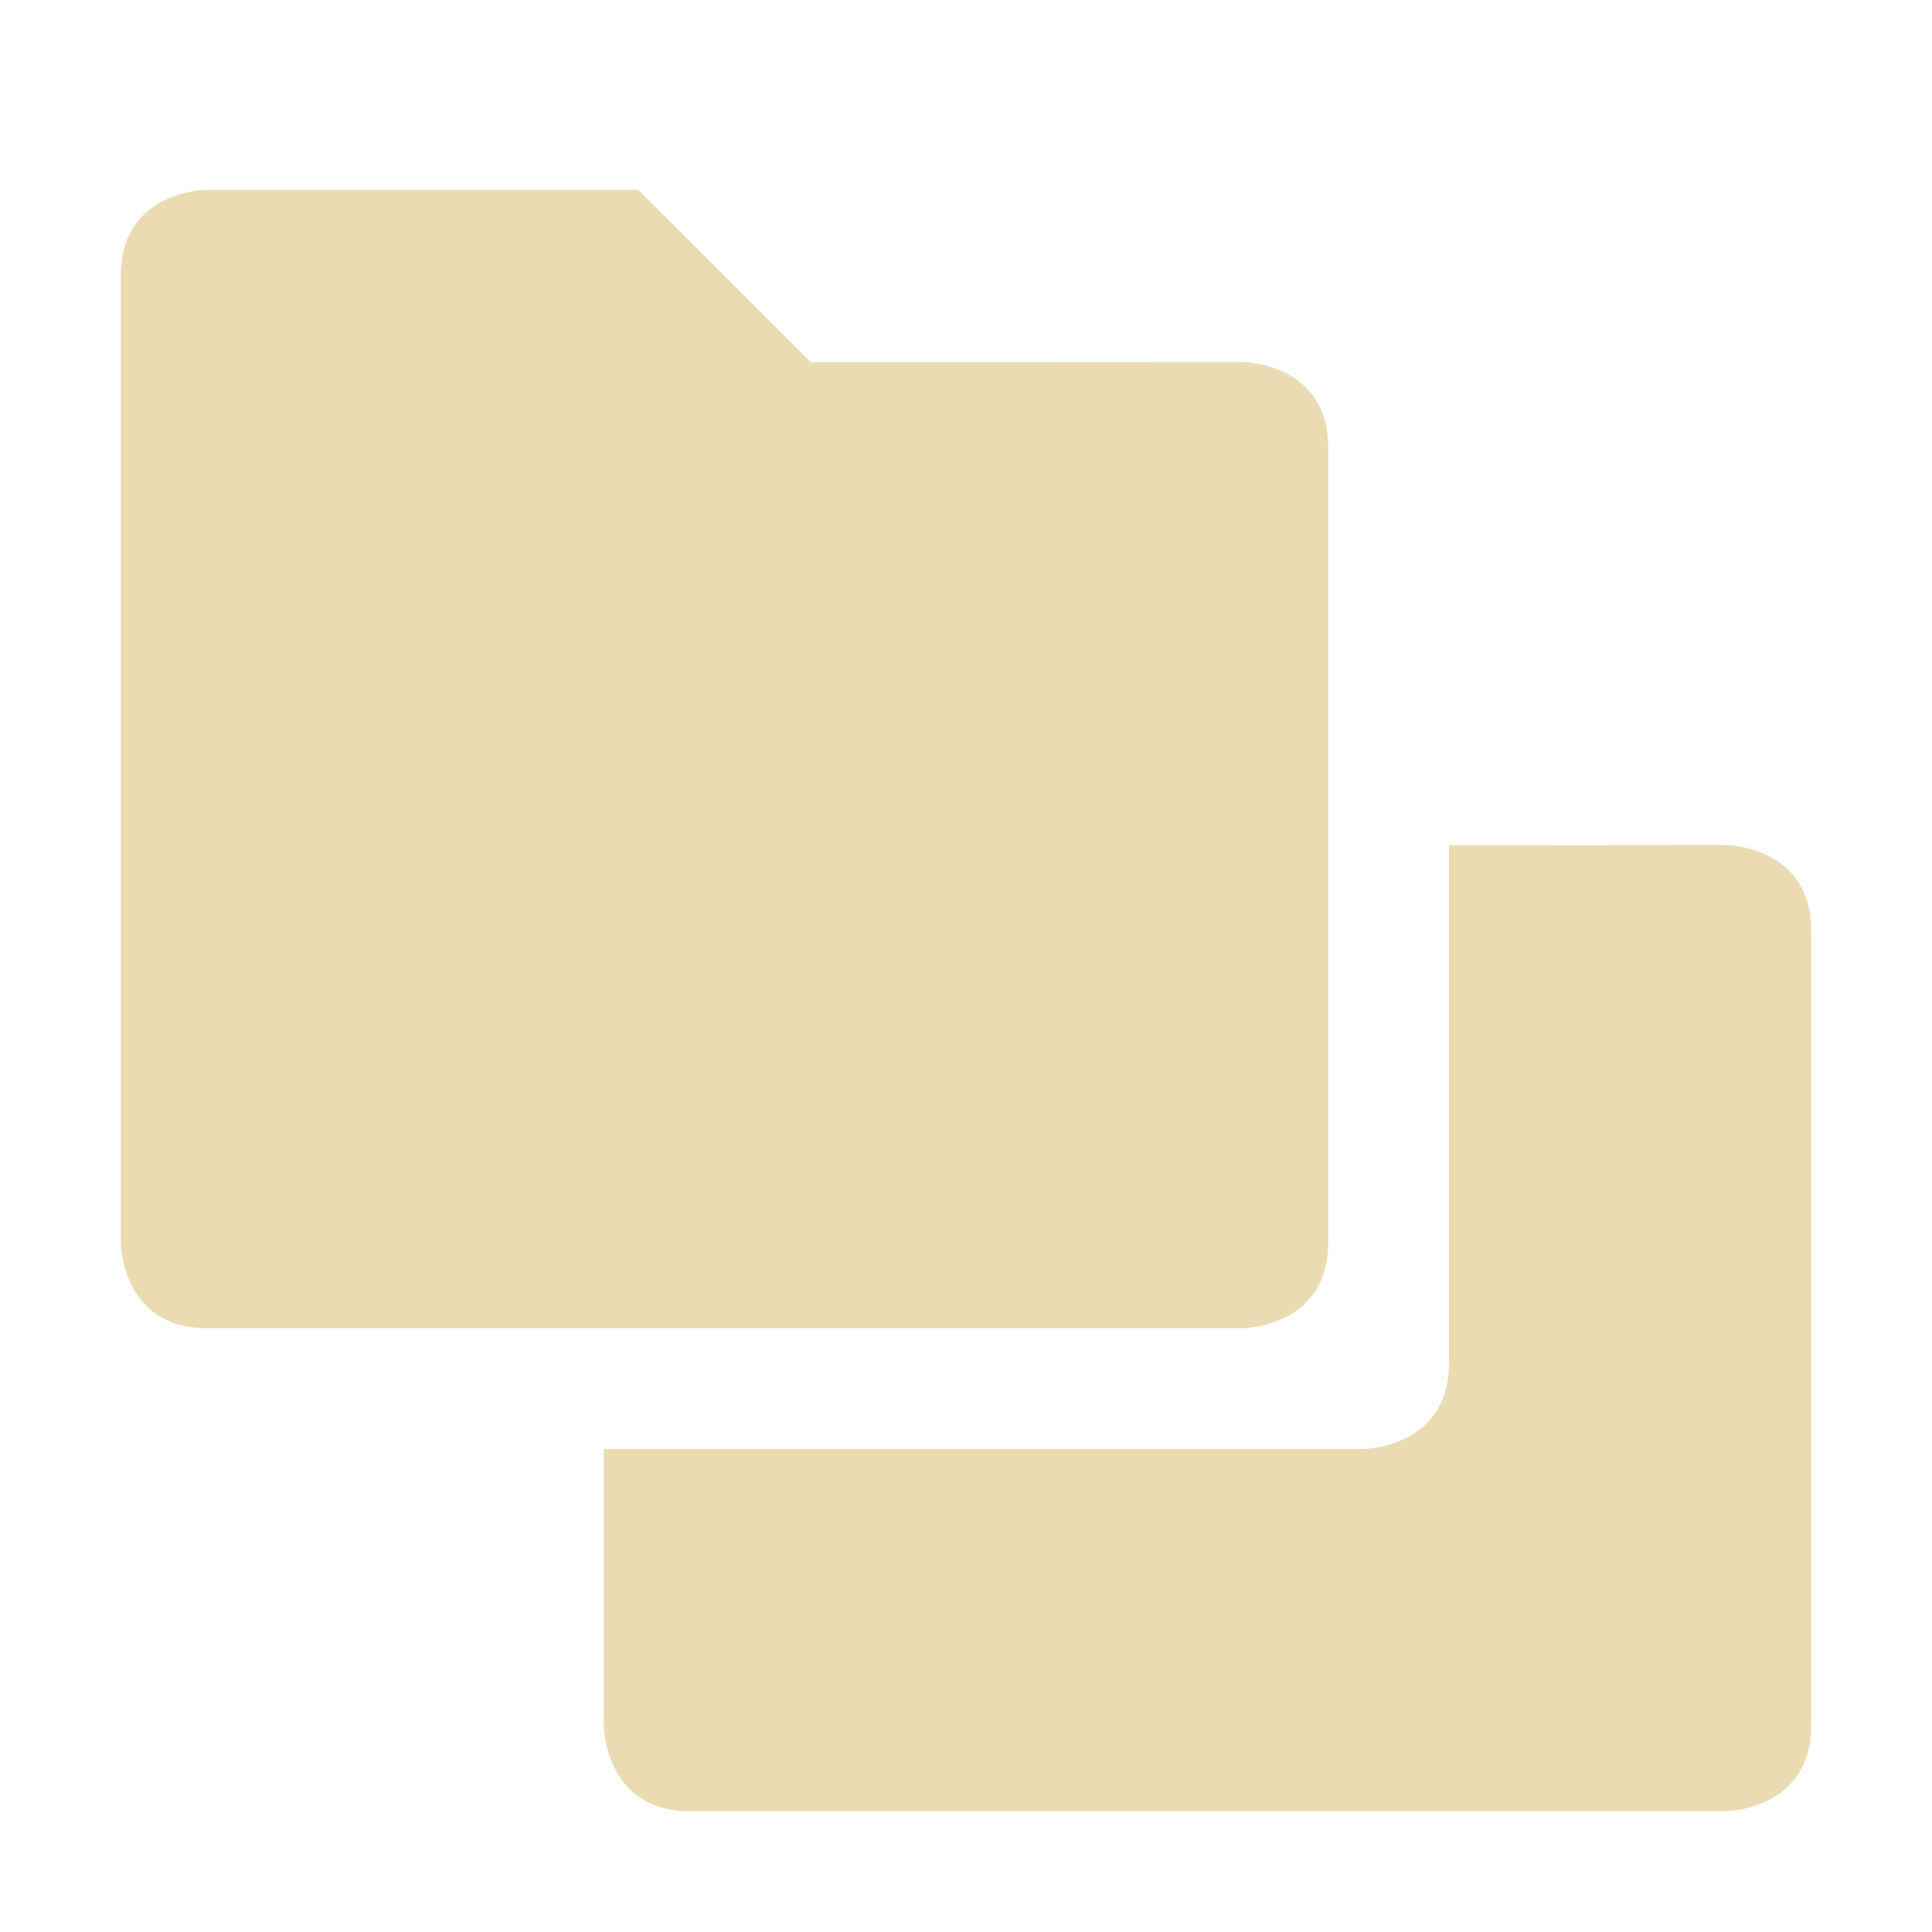
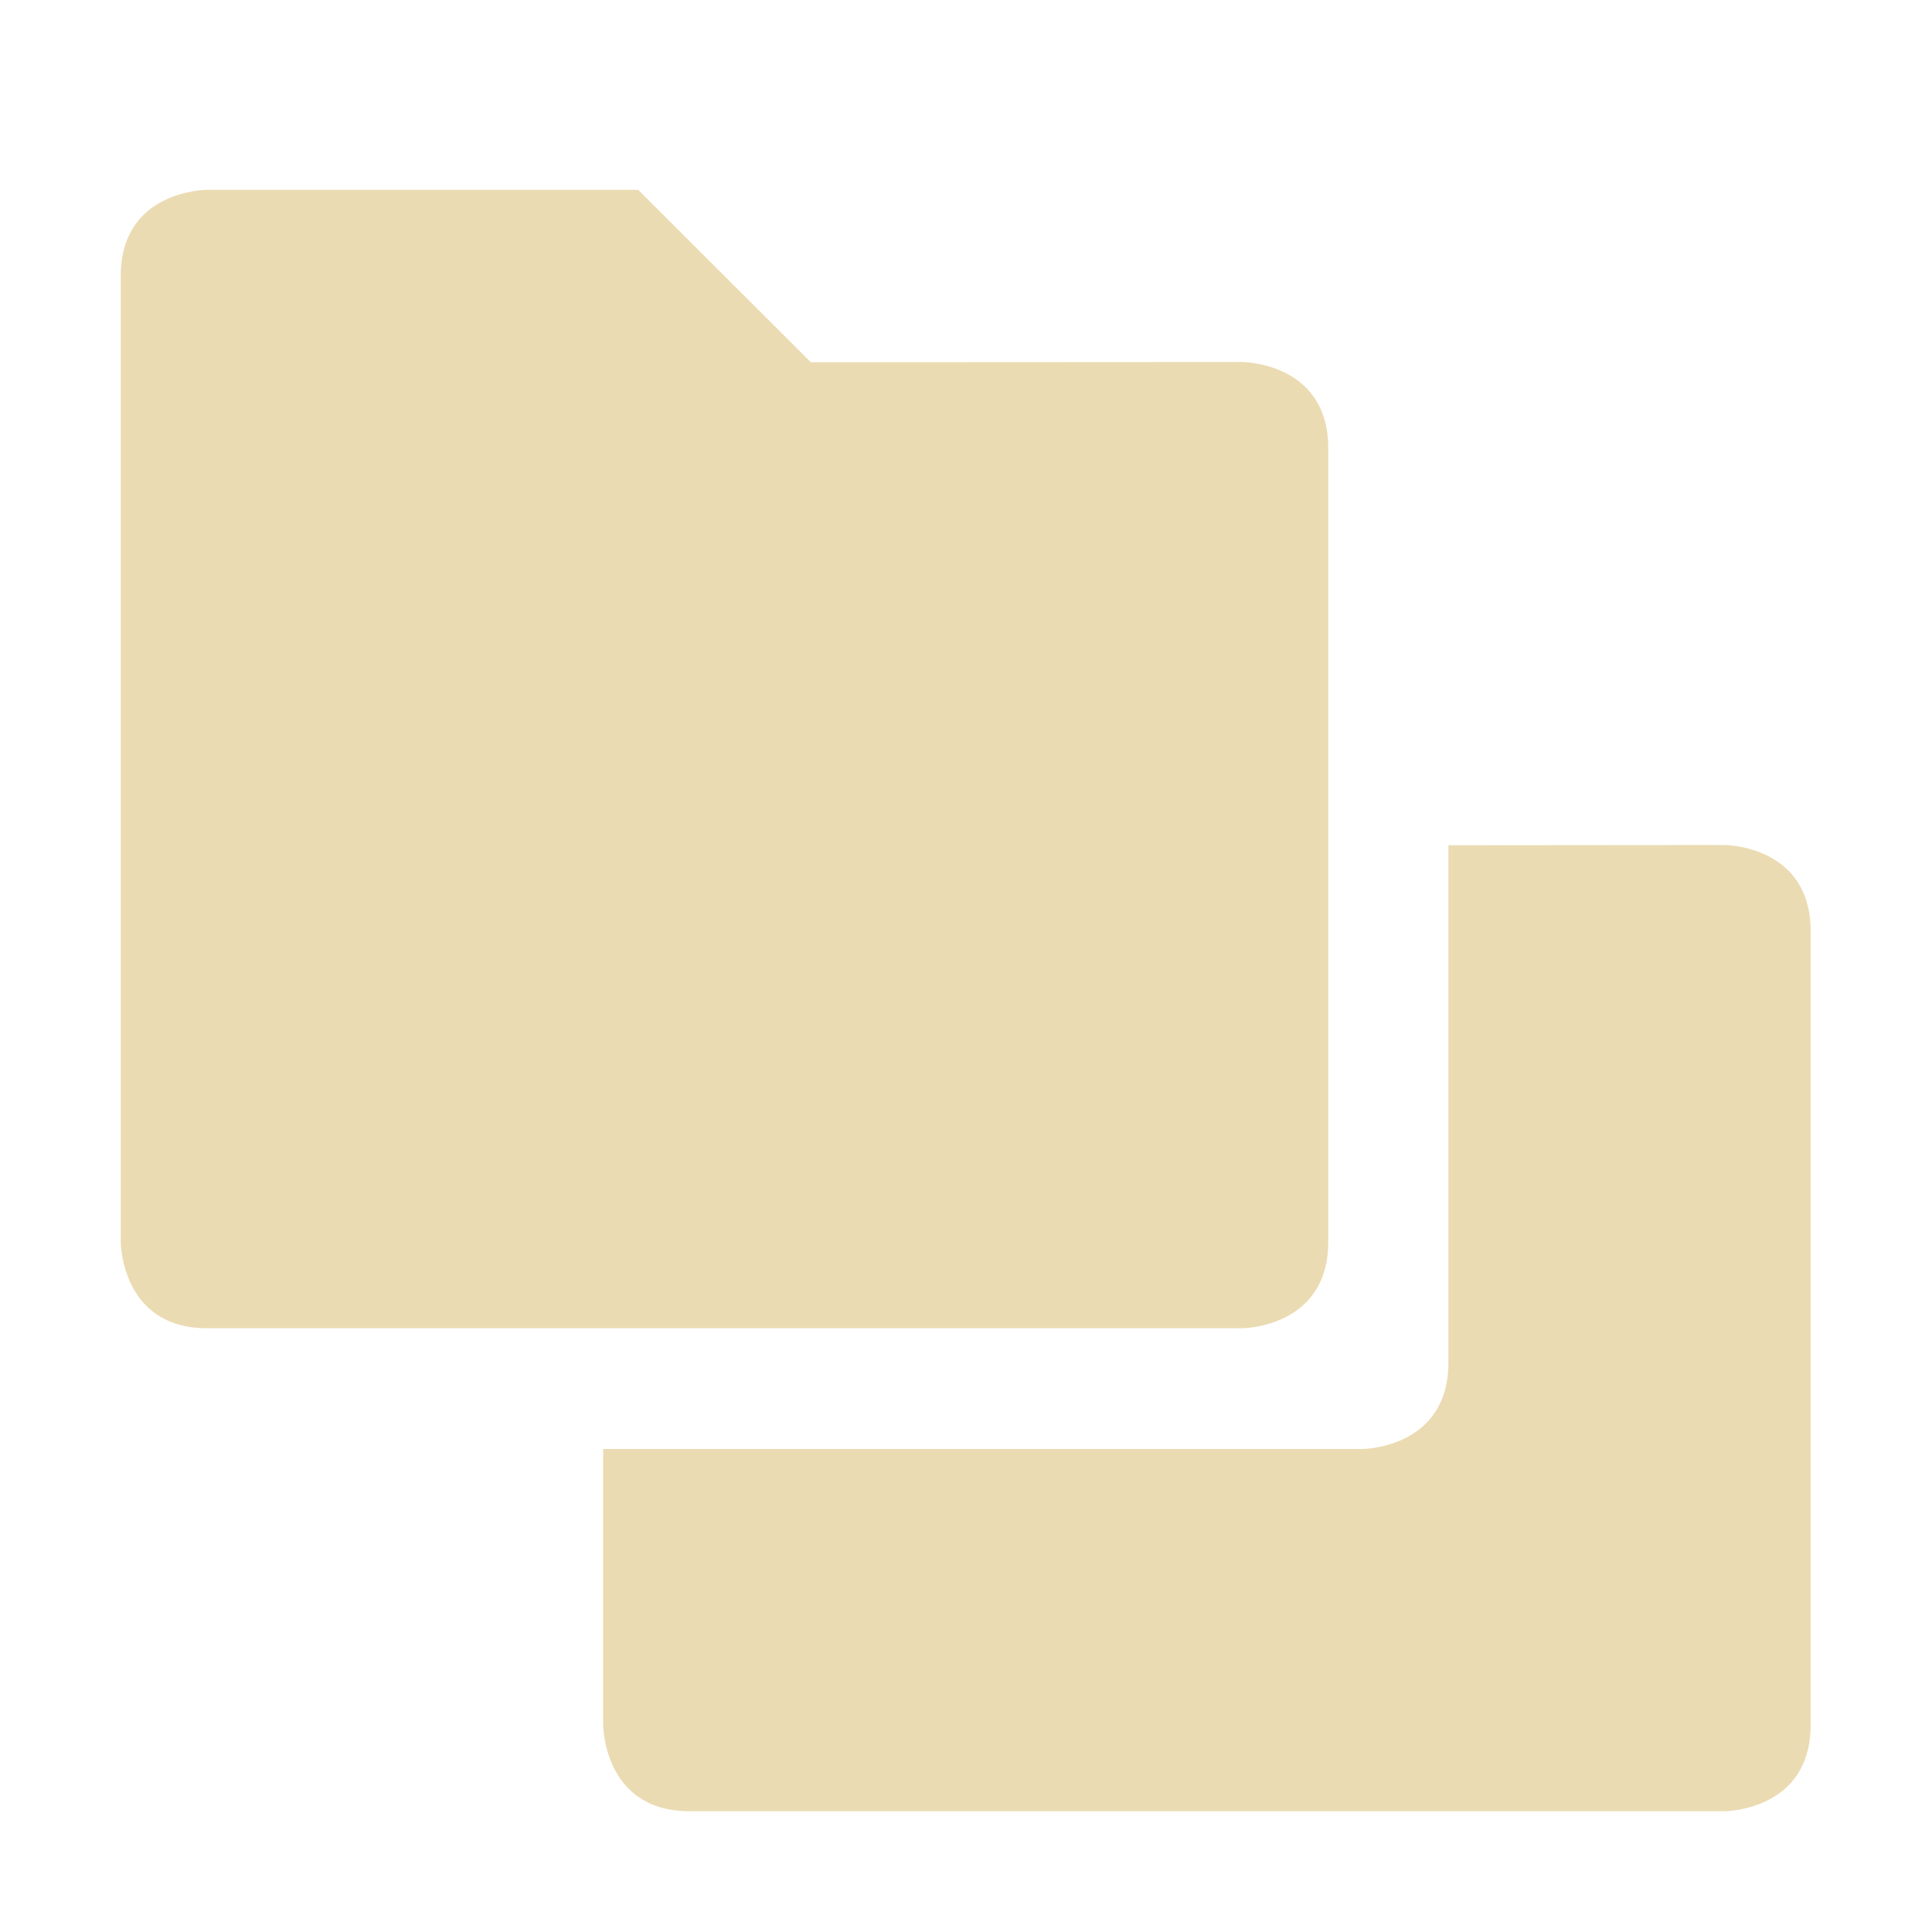
<svg xmlns="http://www.w3.org/2000/svg" width="16" height="16" version="1.1">
  <defs>
    <style type="text/css">.ColorScheme-Text { color:#ebdbb2; } .ColorScheme-Highlight { color:#458588; }</style>
  </defs>
-   <path class="ColorScheme-Text" d="m1.715 1.572s-0.715-0.001-0.715 0.713v8s5.588e-4 0.715 0.715 0.715h8.57s0.715-5.59e-4 0.715-0.715v-6.574c0-0.714-0.715-0.713-0.715-0.713l-3.57 0.002-1.43-1.428h-3.57zm12.57 5.426-2.285 0.002v4.285c0 0.714-0.715 0.715-0.715 0.715h-6.285v2.285s5.595e-4 0.715 0.715 0.715h8.57s0.715-5.58e-4 0.715-0.715v-6.574c0-0.714-0.715-0.713-0.715-0.713z" fill="currentColor" />
+   <path class="ColorScheme-Text" d="m1.715 1.572s-0.715-0.001-0.715 0.713v8s5.588e-4 0.715 0.715 0.715h8.57s0.715-5.59e-4 0.715-0.715v-6.574c0-0.714-0.715-0.713-0.715-0.713l-3.57 0.002-1.43-1.428h-3.57zm10.28 5.428v4.285c0 0.714-0.715 0.715-0.715 0.715h-6.285v2.285s5.595e-4 0.715 0.715 0.715h8.57s0.715-5.58e-4 0.715-0.715v-6.574c0-0.714-0.715-0.713-0.715-0.713z" fill="currentColor" />
</svg>
